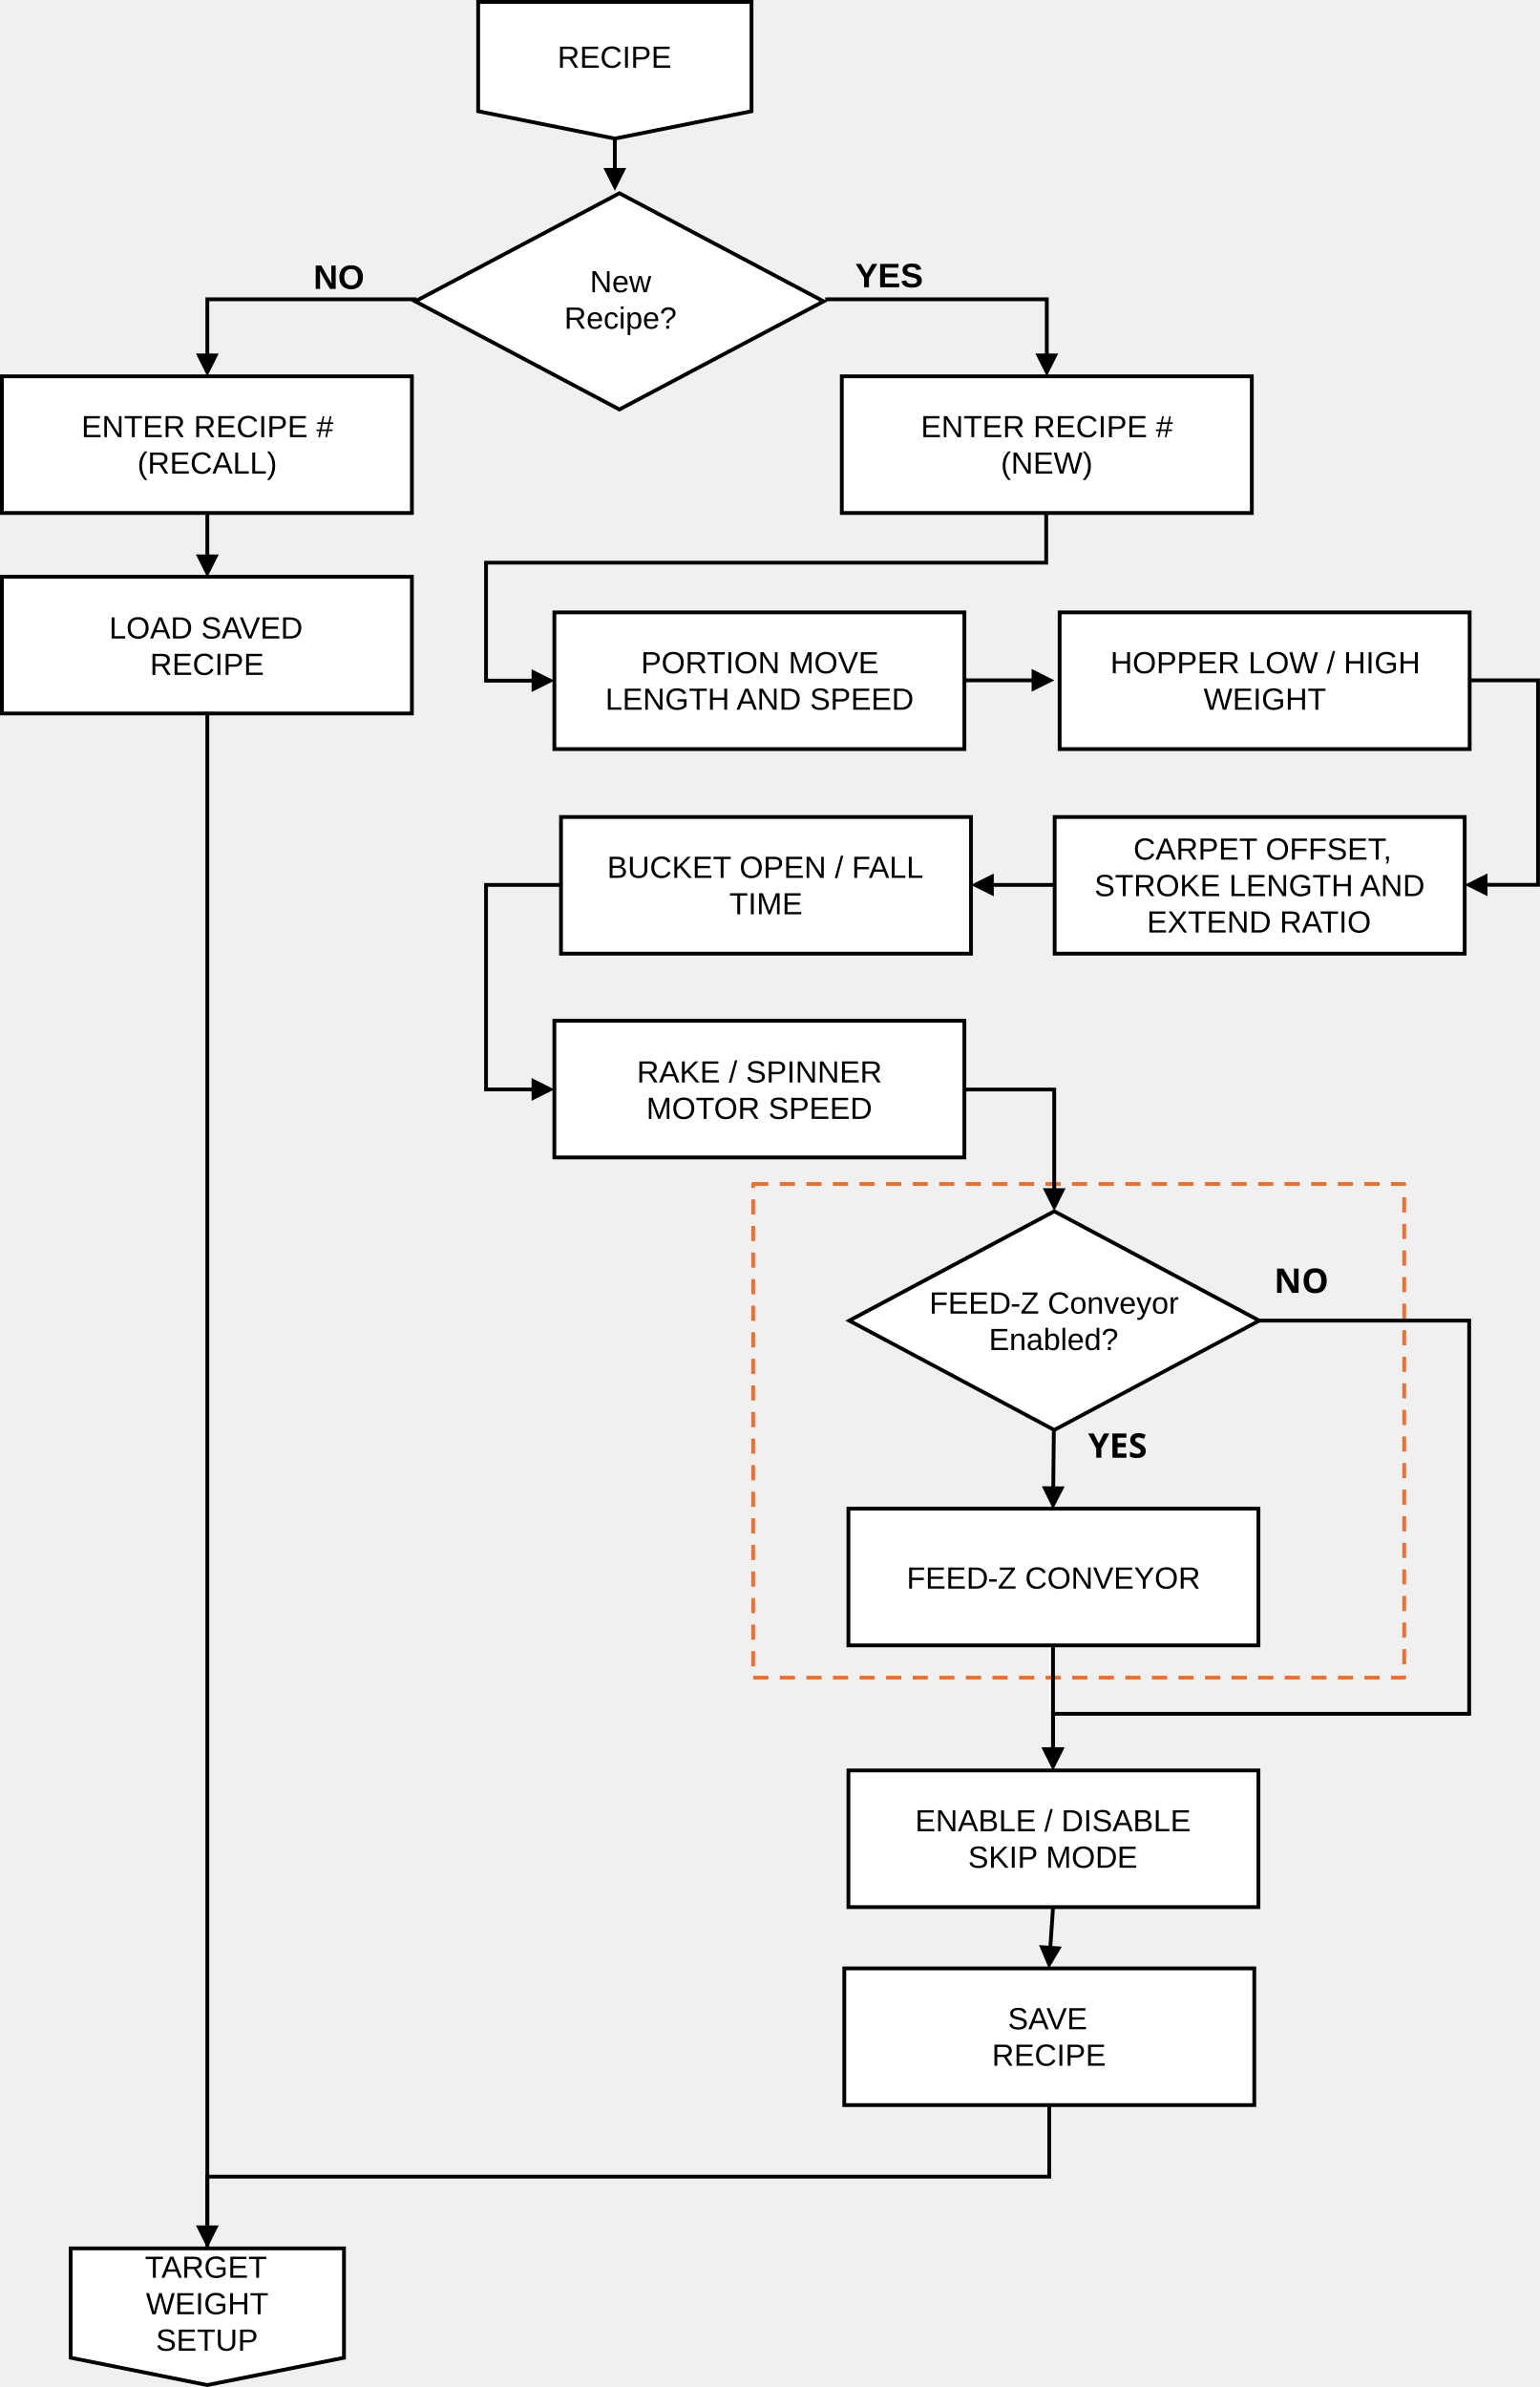
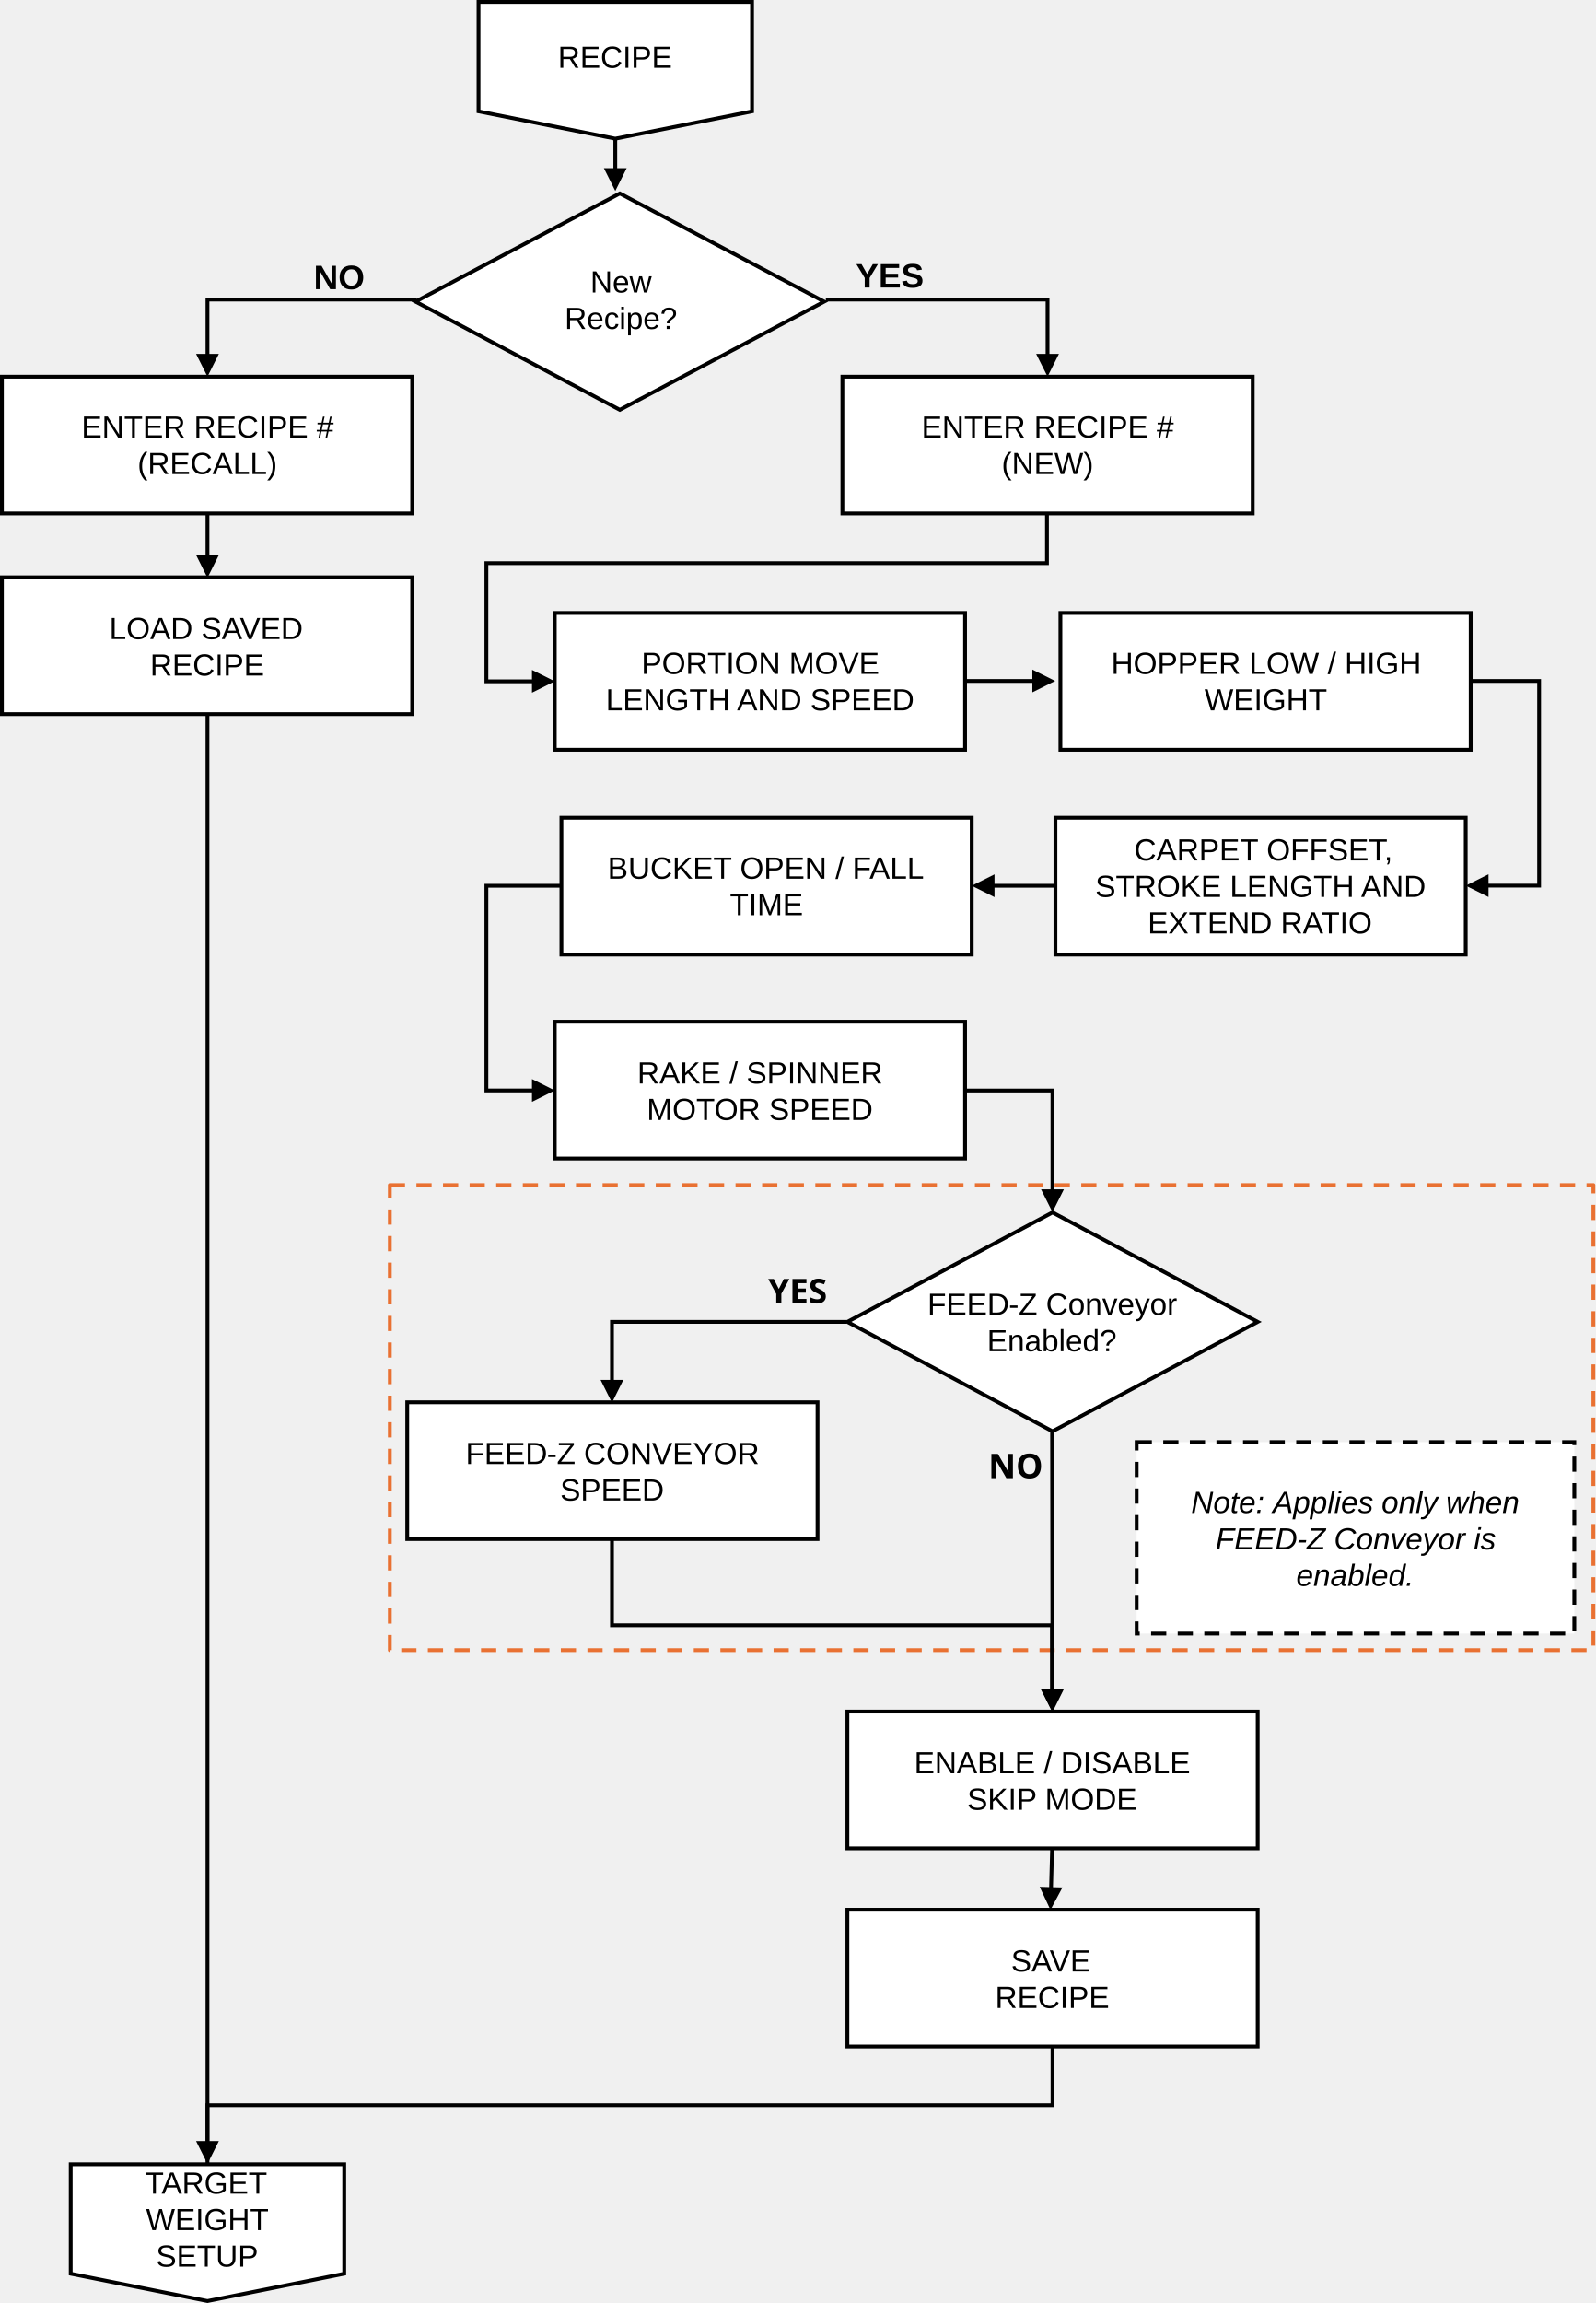
- <svg xmlns="http://www.w3.org/2000/svg" width="460" height="712.993" xml:space="preserve" overflow="hidden" version="1.1" id="svg519">
-   <defs id="defs523" />
-   <g transform="matrix(0.2474271,0,0,0.2474271,-14.8972,-25.78396)" id="g517">
-     <path d="M 0,2.292 H -82.5 L -80.208,0 v 246.877 l -2.292,-2.292 h 65.629 v 4.584 H -84.792 V -2.292 H 0 Z m -21.454,230.835 27.5,13.75 -27.5,13.75 z" transform="matrix(-1,0,0,1,1834.55,925.5)" id="path369" />
-     <path d="m 145.5,2818.5 h 330 v 132 l -165,33 -165,-33 z" stroke="#000000" stroke-width="4.583" stroke-miterlimit="8" fill="#ffffff" fill-rule="evenodd" id="path371" />
-     <text font-family="Arial, Arial_MSFontService, sans-serif" font-weight="400" font-size="37px" transform="translate(235.246,2854)" id="text373">TARGET </text>
-     <text font-family="Arial, Arial_MSFontService, sans-serif" font-weight="400" font-size="37px" transform="translate(236.392,2898)" id="text375">WEIGHT </text>
-     <text font-family="Arial, Arial_MSFontService, sans-serif" font-weight="400" font-size="37px" transform="translate(248.423,2942)" id="text377">SETUP</text>
-     <path d="m 637.5,106.5 h 330 v 132 l -165,33 -165,-33 z" stroke="#000000" stroke-width="4.583" stroke-miterlimit="8" fill="#ffffff" fill-rule="evenodd" id="path379" />
-     <text font-family="Arial, Arial_MSFontService, sans-serif" font-weight="400" font-size="37px" transform="translate(733.284,186)" id="text381">RECIPE</text>
-     <path d="M 0,-2.292 H 254.913 V 70.069 H 250.33 V 0 l 2.291,2.292 H 0 Z m 266.371,67.778 -13.75,27.5 -13.75,-27.5 z" transform="matrix(-1,0,0,1,563.121,465.5)" id="path383" />
-     <path d="m 1056.5,463.208 h 269.78 v 72.361 h -4.59 V 465.5 l 2.3,2.292 H 1056.5 Z m 281.24,67.778 -13.75,27.5 -13.75,-27.5 z" id="path385" />
-     <rect x="1079.5" y="2480.5" width="495" height="165" stroke="#000000" stroke-width="4.583" stroke-miterlimit="8" fill="#ffffff" id="rect387" />
-     <text font-family="Arial, Arial_MSFontService, sans-serif" font-weight="400" font-size="37px" transform="translate(1276.96,2554)" id="text389">SAVE</text>
-     <text font-family="Arial, Arial_MSFontService, sans-serif" font-weight="400" font-size="37px" transform="translate(1257.75,2598)" id="text391">RECIPE</text>
-     <path d="m 1329.28,2645.5 v 88.71 H 310.5 l 2.292,-2.29 v 63.5 h -4.584 v -65.8 H 1326.99 l -2.29,2.3 v -86.42 z m -1005.03,145.33 -13.75,27.5 -13.75,-27.5 z" id="path393" />
-     <path d="m 1325.58,723.5 v 62.25 H 646.999 l 2.292,-2.291 V 925.92 l -2.292,-2.292 h 59.584 v 4.584 H 644.707 V 781.167 h 678.583 l -2.29,2.292 V 723.5 Z M 702,912.17 729.5,925.92 702,939.67 Z" id="path395" />
-     <path d="m 804.792,271.5 v 40.106 h -4.583 L 800.208,271.5 Z m 11.458,35.523 -13.749,27.5 -13.751,-27.5 z" id="path397" />
-     <path d="m 312.792,723.5 v 54.712 h -4.584 V 723.5 Z m 11.458,50.128 -13.75,27.5 -13.75,-27.5 z" id="path399" />
-     <path d="M 561.5,468 808,337.5 1054.5,468 808,598.5 Z" stroke="#000000" stroke-width="4.583" stroke-miterlimit="8" fill="#ffffff" fill-rule="evenodd" id="path401" />
-     <text font-family="Arial, Arial_MSFontService, sans-serif" font-weight="400" font-size="37px" transform="translate(772.376,457)" id="text403">New</text>
-     <text font-family="Arial, Arial_MSFontService, sans-serif" font-weight="400" font-size="37px" transform="translate(741.438,501)" id="text405">Recipe?</text>
-     <text font-family="Arial, Arial_MSFontService, sans-serif" font-weight="700" font-size="41px" transform="translate(438.627,453)" id="text407">NO</text>
-     <text font-family="Arial, Arial_MSFontService, sans-serif" font-weight="700" font-size="41px" transform="translate(1092.68,451)" id="text409">YES</text>
-     <path d="m 1224.5,923.208 h 85.76 v 4.584 h -85.76 z m 81.18,-11.458 27.5,13.75 -27.5,13.75 z" id="path411" />
-     <path d="M 310.5,965.5 V 2817.81" stroke="#000000" stroke-width="4.583" stroke-miterlimit="8" fill="none" fill-rule="evenodd" id="path413" />
-     <rect x="729.5" y="843.5" width="495" height="165" stroke="#000000" stroke-width="4.583" stroke-miterlimit="8" fill="#ffffff" id="rect415" />
-     <text font-family="Arial, Arial_MSFontService, sans-serif" font-weight="400" font-size="37px" transform="translate(833.993,917)" id="text417">PORTION MOVE </text>
-     <text font-family="Arial, Arial_MSFontService, sans-serif" font-weight="400" font-size="37px" transform="translate(791.024,961)" id="text419">LENGTH AND</text>
-     <text font-family="Arial, Arial_MSFontService, sans-serif" font-weight="400" font-size="37px" transform="translate(1037.95,961)" id="text421">SPEED</text>
-     <rect x="1339.5" y="843.5" width="495" height="165" stroke="#000000" stroke-width="4.583" stroke-miterlimit="8" fill="#ffffff" id="rect423" />
-     <text font-family="Arial, Arial_MSFontService, sans-serif" font-weight="400" font-size="37px" transform="translate(1400.75,917)" id="text425">HOPPER LOW / HIGH </text>
-     <text font-family="Arial, Arial_MSFontService, sans-serif" font-weight="400" font-size="37px" transform="translate(1513.34,961)" id="text427">WEIGHT</text>
-     <rect x="737.5" y="1090.5" width="495" height="165" stroke="#000000" stroke-width="4.583" stroke-miterlimit="8" fill="#ffffff" id="rect429" />
-     <text font-family="Arial, Arial_MSFontService, sans-serif" font-weight="400" font-size="37px" transform="translate(793.217,1164)" id="text431">BUCKET OPEN / FALL </text>
-     <text font-family="Arial, Arial_MSFontService, sans-serif" font-weight="400" font-size="37px" transform="translate(940.732,1208)" id="text433">TIME</text>
-     <rect x="1333.5" y="1090.5" width="495" height="165" stroke="#000000" stroke-width="4.583" stroke-miterlimit="8" fill="#ffffff" id="rect435" />
-     <text font-family="Arial, Arial_MSFontService, sans-serif" font-weight="400" font-size="37px" transform="translate(1428.51,1142)" id="text437">CARPET OFFSET, </text>
-     <text font-family="Arial, Arial_MSFontService, sans-serif" font-weight="400" font-size="37px" transform="translate(1381.53,1186)" id="text439">STROKE LENGTH AND </text>
-     <text font-family="Arial, Arial_MSFontService, sans-serif" font-weight="400" font-size="37px" transform="translate(1444.85,1230)" id="text441">EXTEND RATIO</text>
-     <path d="M 0,-2.292 H 93.05 V 249.169 h -61.875 v -4.583 h 59.583 l -2.292,2.292 V 0 l 2.292,2.292 H 0 Z M 35.759,260.628 8.259,246.878 35.759,233.128 Z" transform="matrix(-1,0,0,1,737.759,1172.5)" id="path443" />
-     <path d="M 8.18493e-6,-2.292 78.128,-2.291 78.128,2.292 -8.18493e-6,2.292 Z M 73.545,-13.75 101.045,3.60892e-4 73.545,13.75 Z" transform="matrix(-1,0,0,1,1333.54,1172.5)" id="path445" />
-     <path d="M 2.286,-0.155 5.779,51.213 1.207,51.524 -2.286,0.155 Z M 16.9,45.862 5.048,74.232 -10.536,47.728 Z" transform="matrix(-1,0,0,1,1331.55,2406.5)" id="path447" />
-     <rect x="62.5" y="558.5" width="495" height="165" stroke="#000000" stroke-width="4.583" stroke-miterlimit="8" fill="#ffffff" id="rect449" />
-     <text font-family="Arial, Arial_MSFontService, sans-serif" font-weight="400" font-size="37px" transform="translate(158.475,632)" id="text451">ENTER RECIPE #</text>
-     <text font-family="Arial, Arial_MSFontService, sans-serif" font-weight="400" font-size="37px" transform="translate(226.08,676)" id="text453">(RECALL)</text>
-     <rect x="1076.5" y="558.5" width="495" height="165" stroke="#000000" stroke-width="4.583" stroke-miterlimit="8" fill="#ffffff" id="rect455" />
-     <text font-family="Arial, Arial_MSFontService, sans-serif" font-weight="400" font-size="37px" transform="translate(1171.97,632)" id="text457">ENTER RECIPE #</text>
-     <text font-family="Arial, Arial_MSFontService, sans-serif" font-weight="400" font-size="37px" transform="translate(1268.5,676)" id="text459">(NEW)</text>
-     <rect x="62.5" y="800.5" width="495" height="165" stroke="#000000" stroke-width="4.583" stroke-miterlimit="8" fill="#ffffff" id="rect461" />
-     <text font-family="Arial, Arial_MSFontService, sans-serif" font-weight="400" font-size="37px" transform="translate(191.991,875)" id="text463">LOAD SAVED</text>
-     <text font-family="Arial, Arial_MSFontService, sans-serif" font-weight="400" font-size="37px" transform="translate(241.262,919)" id="text465">RECIPE</text>
-     <rect x="729.5" y="1336.5" width="495" height="165" stroke="#000000" stroke-width="4.583" stroke-miterlimit="8" fill="#ffffff" id="rect467" />
-     <text font-family="Arial, Arial_MSFontService, sans-serif" font-weight="400" font-size="37px" transform="translate(829.073,1411)" id="text469">RAKE / SPINNER </text>
-     <text font-family="Arial, Arial_MSFontService, sans-serif" font-weight="400" font-size="37px" transform="translate(840.531,1455)" id="text471">MOTOR SPEED</text>
-     <rect x="1084.5" y="1925.5" width="495" height="165" stroke="#000000" stroke-width="4.583" stroke-miterlimit="8" fill="#ffffff" id="rect473" />
-     <text font-family="Arial, Arial_MSFontService, sans-serif" font-weight="400" font-size="37px" transform="translate(1154.81,2022)" id="text475">FEED</text>
-     <text font-family="Arial, Arial_MSFontService, sans-serif" font-weight="400" font-size="37px" transform="translate(1252.78,2022)" id="text477">-</text>
-     <text font-family="Arial, Arial_MSFontService, sans-serif" font-weight="400" font-size="37px" transform="translate(1264.81,2022)" id="text479">Z CONVEYOR</text>
-     <path d="M 2.292,-0.024 3.051,72.601 -1.532,72.649 -2.292,0.024 Z M 14.461,67.898 0.999,95.54 -13.038,68.186 Z" transform="matrix(-1,0,0,1,1332.5,1830.5)" id="path481" />
-     <text font-family="'Arial Narrow', 'Arial Narrow_MSFontService', sans-serif" font-weight="700" font-stretch="condensed" font-size="41px" transform="translate(1373.97,1864)" id="text483">YES</text>
-     <text font-family="'Arial Narrow', 'Arial Narrow_MSFontService', sans-serif" font-weight="700" font-stretch="condensed" font-size="41px" transform="translate(1598.32,1665)" id="text485">NO</text>
-     <path d="m 1085.5,1698.5 247.5,-132 247.5,132 -247.5,132 z" stroke="#000000" stroke-width="4.583" stroke-miterlimit="8" fill="#ffffff" fill-rule="evenodd" id="path487" />
-     <text font-family="Arial, Arial_MSFontService, sans-serif" font-weight="400" font-size="37px" transform="translate(1182.16,1690)" id="text489">FEED</text>
-     <text font-family="Arial, Arial_MSFontService, sans-serif" font-weight="400" font-size="37px" transform="translate(1280.13,1690)" id="text491">-</text>
-     <text font-family="Arial, Arial_MSFontService, sans-serif" font-weight="400" font-size="37px" transform="translate(1292.16,1690)" id="text493">Z Conveyor</text>
-     <text font-family="Arial, Arial_MSFontService, sans-serif" font-weight="400" font-size="37px" transform="translate(1254.05,1734)" id="text495">Enabled?</text>
-     <rect x="969.5" y="1533.5" width="786" height="596" stroke="#e97132" stroke-width="4.583" stroke-linejoin="round" stroke-miterlimit="10" stroke-dasharray="18.333, 13.75" fill="none" id="rect497" />
-     <path d="m 1224.5,1417.21 h 110.74 v 126.06 h -4.58 V 1419.5 l 2.29,2.29 H 1224.5 Z m 122.2,121.47 -13.75,27.5 -13.75,-27.5 z" id="path499" />
-     <rect x="1084.5" y="2241.5" width="495" height="165" stroke="#000000" stroke-width="4.583" stroke-miterlimit="8" fill="#ffffff" id="rect501" />
-     <text font-family="Arial, Arial_MSFontService, sans-serif" font-weight="400" font-size="37px" transform="translate(1165.12,2315)" id="text503">ENABLE</text>
-     <text font-family="Arial, Arial_MSFontService, sans-serif" font-weight="400" font-size="37px" transform="translate(1320.95,2315)" id="text505">/</text>
-     <text font-family="Arial, Arial_MSFontService, sans-serif" font-weight="400" font-size="37px" transform="translate(1341.58,2315)" id="text507">DISABLE</text>
-     <text font-family="Arial, Arial_MSFontService, sans-serif" font-weight="400" font-size="37px" transform="translate(1228.99,2359)" id="text509">SKIP MOD</text>
-     <text font-family="Arial, Arial_MSFontService, sans-serif" font-weight="400" font-size="37px" transform="translate(1408.89,2359)" id="text511">E</text>
-     <path d="m 1333.79,2090.5 v 127.56 h -4.58 V 2090.5 Z m 11.46,122.98 -13.75,27.5 -13.75,-27.5 z" id="path513" />
-     <path d="M 0,2.292 H -253.929 L -251.637,0 v 474.654 l -2.292,-2.292 h 504.72 v 47.742 h -4.584 v -45.45 l 2.292,2.292 H -256.22 V -2.292 H 0 Z M 262.249,515.52 l -13.75,27.5 -13.75,-27.5 z" transform="matrix(-1,0,0,1,1580,1698.5)" id="path515" />
+ <svg xmlns="http://www.w3.org/2000/svg" width="460" height="663.889" xml:space="preserve" overflow="hidden" version="1.1" id="svg833">
+   <defs id="defs837" />
+   <g transform="matrix(0.2390128,0,0,0.2390128,-14.39059,-24.90713)" id="g831">
+     <path d="M 0,2.292 H -82.5 L -80.208,0 v 246.877 l -2.292,-2.292 h 65.629 v 4.584 H -84.792 V -2.292 H 0 Z m -21.454,230.835 27.5,13.75 -27.5,13.75 z" transform="matrix(-1,0,0,1,1834.55,925.5)" id="path669" />
+     <path d="m 145.5,2714.5 h 330 v 132 l -165,33 -165,-33 z" stroke="#000000" stroke-width="4.583" stroke-miterlimit="8" fill="#ffffff" fill-rule="evenodd" id="path671" />
+     <text font-family="Arial, Arial_MSFontService, sans-serif" font-weight="400" font-size="37px" transform="translate(235.246,2750)" id="text673">TARGET </text>
+     <text font-family="Arial, Arial_MSFontService, sans-serif" font-weight="400" font-size="37px" transform="translate(236.392,2794)" id="text675">WEIGHT </text>
+     <text font-family="Arial, Arial_MSFontService, sans-serif" font-weight="400" font-size="37px" transform="translate(248.423,2838)" id="text677">SETUP</text>
+     <path d="m 637.5,106.5 h 330 v 132 l -165,33 -165,-33 z" stroke="#000000" stroke-width="4.583" stroke-miterlimit="8" fill="#ffffff" fill-rule="evenodd" id="path679" />
+     <text font-family="Arial, Arial_MSFontService, sans-serif" font-weight="400" font-size="37px" transform="translate(733.284,186)" id="text681">RECIPE</text>
+     <path d="M 0,-2.292 H 254.913 V 70.069 H 250.33 V 0 l 2.291,2.292 H 0 Z m 266.371,67.778 -13.75,27.5 -13.75,-27.5 z" transform="matrix(-1,0,0,1,563.121,465.5)" id="path683" />
+     <path d="m 1056.5,463.208 h 269.78 v 72.361 h -4.59 V 465.5 l 2.3,2.292 H 1056.5 Z m 281.24,67.778 -13.75,27.5 -13.75,-27.5 z" id="path685" />
+     <rect x="1082.5" y="2407.5" width="495" height="165" stroke="#000000" stroke-width="4.583" stroke-miterlimit="8" fill="#ffffff" id="rect687" />
+     <text font-family="Arial, Arial_MSFontService, sans-serif" font-weight="400" font-size="37px" transform="translate(1279.98,2482)" id="text689">SAVE</text>
+     <text font-family="Arial, Arial_MSFontService, sans-serif" font-weight="400" font-size="37px" transform="translate(1260.78,2526)" id="text691">RECIPE</text>
+     <path d="m 1332.31,2572.5 v 73.04 H 310.5 l 2.291,-2.29 v 47.83 h -4.583 v -50.12 H 1330.02 l -2.3,2.29 v -70.75 z m -1008.06,114 -13.75,27.5 -13.75,-27.5 z" id="path693" />
+     <path d="m 1325.58,723.5 v 62.25 H 646.999 l 2.292,-2.291 V 925.92 l -2.292,-2.292 h 59.584 v 4.584 H 644.707 V 781.167 h 678.583 l -2.29,2.292 V 723.5 Z M 702,912.17 729.5,925.92 702,939.67 Z" id="path695" />
+     <path d="m 804.792,271.5 v 40.106 h -4.583 L 800.208,271.5 Z m 11.458,35.523 -13.749,27.5 -13.751,-27.5 z" id="path697" />
+     <path d="m 312.792,723.5 v 54.712 h -4.584 V 723.5 Z m 11.458,50.128 -13.75,27.5 -13.75,-27.5 z" id="path699" />
+     <path d="M 561.5,468 808,337.5 1054.5,468 808,598.5 Z" stroke="#000000" stroke-width="4.583" stroke-miterlimit="8" fill="#ffffff" fill-rule="evenodd" id="path701" />
+     <text font-family="Arial, Arial_MSFontService, sans-serif" font-weight="400" font-size="37px" transform="translate(772.376,457)" id="text703">New</text>
+     <text font-family="Arial, Arial_MSFontService, sans-serif" font-weight="400" font-size="37px" transform="translate(741.438,501)" id="text705">Recipe?</text>
+     <text font-family="Arial, Arial_MSFontService, sans-serif" font-weight="700" font-size="41px" transform="translate(438.627,453)" id="text707">NO</text>
+     <text font-family="Arial, Arial_MSFontService, sans-serif" font-weight="700" font-size="41px" transform="translate(1092.68,451)" id="text709">YES</text>
+     <path d="m 1224.5,923.208 h 85.76 v 4.584 h -85.76 z m 81.18,-11.458 27.5,13.75 -27.5,13.75 z" id="path711" />
+     <path d="M 310.5,965.5 V 2713.86" stroke="#000000" stroke-width="4.583" stroke-miterlimit="8" fill="none" fill-rule="evenodd" id="path713" />
+     <rect x="729.5" y="843.5" width="495" height="165" stroke="#000000" stroke-width="4.583" stroke-miterlimit="8" fill="#ffffff" id="rect715" />
+     <text font-family="Arial, Arial_MSFontService, sans-serif" font-weight="400" font-size="37px" transform="translate(833.993,917)" id="text717">PORTION MOVE </text>
+     <text font-family="Arial, Arial_MSFontService, sans-serif" font-weight="400" font-size="37px" transform="translate(791.024,961)" id="text719">LENGTH AND SPEED</text>
+     <rect x="1339.5" y="843.5" width="495" height="165" stroke="#000000" stroke-width="4.583" stroke-miterlimit="8" fill="#ffffff" id="rect721" />
+     <text font-family="Arial, Arial_MSFontService, sans-serif" font-weight="400" font-size="37px" transform="translate(1400.75,917)" id="text723">HOPPER LOW / HIGH </text>
+     <text font-family="Arial, Arial_MSFontService, sans-serif" font-weight="400" font-size="37px" transform="translate(1513.34,961)" id="text725">WEIGHT</text>
+     <rect x="737.5" y="1090.5" width="495" height="165" stroke="#000000" stroke-width="4.583" stroke-miterlimit="8" fill="#ffffff" id="rect727" />
+     <text font-family="Arial, Arial_MSFontService, sans-serif" font-weight="400" font-size="37px" transform="translate(793.217,1164)" id="text729">BUCKET OPEN / FALL </text>
+     <text font-family="Arial, Arial_MSFontService, sans-serif" font-weight="400" font-size="37px" transform="translate(940.732,1208)" id="text731">TIME</text>
+     <rect x="1333.5" y="1090.5" width="495" height="165" stroke="#000000" stroke-width="4.583" stroke-miterlimit="8" fill="#ffffff" id="rect733" />
+     <text font-family="Arial, Arial_MSFontService, sans-serif" font-weight="400" font-size="37px" transform="translate(1428.51,1142)" id="text735">CARPET OFFSET, </text>
+     <text font-family="Arial, Arial_MSFontService, sans-serif" font-weight="400" font-size="37px" transform="translate(1381.53,1186)" id="text737">STROKE LENGTH AND </text>
+     <text font-family="Arial, Arial_MSFontService, sans-serif" font-weight="400" font-size="37px" transform="translate(1444.85,1230)" id="text739">EXTEND RATIO</text>
+     <path d="M 0,-2.292 H 93.05 V 249.169 h -61.875 v -4.583 h 59.583 l -2.292,2.292 V 0 l 2.292,2.292 H 0 Z M 35.759,260.628 8.259,246.878 35.759,233.128 Z" transform="matrix(-1,0,0,1,737.759,1172.5)" id="path741" />
+     <path d="M 8.18493e-6,-2.292 78.128,-2.291 78.128,2.292 -8.18493e-6,2.292 Z M 73.545,-13.75 101.045,3.60892e-4 73.545,13.75 Z" transform="matrix(-1,0,0,1,1333.54,1172.5)" id="path743" />
+     <path d="M 2.291,-0.062 3.691,51.261 -0.891,51.386 -2.291,0.062 Z M 15.02,46.367 2.025,74.232 -12.47,47.117 Z" transform="matrix(-1,0,0,1,1329.52,2333.5)" id="path745" />
+     <rect x="62.5" y="558.5" width="495" height="165" stroke="#000000" stroke-width="4.583" stroke-miterlimit="8" fill="#ffffff" id="rect747" />
+     <text font-family="Arial, Arial_MSFontService, sans-serif" font-weight="400" font-size="37px" transform="translate(158.475,632)" id="text749">ENTER RECIPE #</text>
+     <text font-family="Arial, Arial_MSFontService, sans-serif" font-weight="400" font-size="37px" transform="translate(226.08,676)" id="text751">(RECALL)</text>
+     <rect x="1076.5" y="558.5" width="495" height="165" stroke="#000000" stroke-width="4.583" stroke-miterlimit="8" fill="#ffffff" id="rect753" />
+     <text font-family="Arial, Arial_MSFontService, sans-serif" font-weight="400" font-size="37px" transform="translate(1171.97,632)" id="text755">ENTER RECIPE #</text>
+     <text font-family="Arial, Arial_MSFontService, sans-serif" font-weight="400" font-size="37px" transform="translate(1268.5,676)" id="text757">(NEW)</text>
+     <rect x="62.5" y="800.5" width="495" height="165" stroke="#000000" stroke-width="4.583" stroke-miterlimit="8" fill="#ffffff" id="rect759" />
+     <text font-family="Arial, Arial_MSFontService, sans-serif" font-weight="400" font-size="37px" transform="translate(191.991,875)" id="text761">LOAD SAVED</text>
+     <text font-family="Arial, Arial_MSFontService, sans-serif" font-weight="400" font-size="37px" transform="translate(241.262,919)" id="text763">RECIPE</text>
+     <rect x="729.5" y="1336.5" width="495" height="165" stroke="#000000" stroke-width="4.583" stroke-miterlimit="8" fill="#ffffff" id="rect765" />
+     <text font-family="Arial, Arial_MSFontService, sans-serif" font-weight="400" font-size="37px" transform="translate(829.073,1411)" id="text767">RAKE / SPINNER </text>
+     <text font-family="Arial, Arial_MSFontService, sans-serif" font-weight="400" font-size="37px" transform="translate(840.531,1455)" id="text769">MOTOR SPEED</text>
+     <rect x="551.5" y="1795.5" width="495" height="165" stroke="#000000" stroke-width="4.583" stroke-miterlimit="8" fill="#ffffff" id="rect771" />
+     <text font-family="Arial, Arial_MSFontService, sans-serif" font-weight="400" font-size="37px" transform="translate(621.929,1870)" id="text773">FEED</text>
+     <text font-family="Arial, Arial_MSFontService, sans-serif" font-weight="400" font-size="37px" transform="translate(719.898,1870)" id="text775">-</text>
+     <text font-family="Arial, Arial_MSFontService, sans-serif" font-weight="400" font-size="37px" transform="translate(731.929,1870)" id="text777">Z </text>
+     <text font-family="Arial, Arial_MSFontService, sans-serif" font-weight="400" font-size="37px" transform="translate(764.585,1870)" id="text779">CONVEYOR</text>
+     <text font-family="Arial, Arial_MSFontService, sans-serif" font-weight="400" font-size="37px" transform="translate(735.939,1914)" id="text781">SPEED</text>
+     <text font-family="'Arial Narrow', 'Arial Narrow_MSFontService', sans-serif" font-weight="700" font-stretch="condensed" font-size="41px" transform="translate(986.978,1676)" id="text783">YES</text>
+     <text font-family="'Arial Narrow', 'Arial Narrow_MSFontService', sans-serif" font-weight="700" font-stretch="condensed" font-size="41px" transform="translate(1252.54,1887)" id="text785">NO</text>
+     <path d="m 1082.5,1698.5 247.5,-132 247.5,132 -247.5,132 z" stroke="#000000" stroke-width="4.583" stroke-miterlimit="8" fill="#ffffff" fill-rule="evenodd" id="path787" />
+     <text font-family="Arial, Arial_MSFontService, sans-serif" font-weight="400" font-size="37px" transform="translate(1179.14,1690)" id="text789">FEED</text>
+     <text font-family="Arial, Arial_MSFontService, sans-serif" font-weight="400" font-size="37px" transform="translate(1277.11,1690)" id="text791">-</text>
+     <text font-family="Arial, Arial_MSFontService, sans-serif" font-weight="400" font-size="37px" transform="translate(1289.14,1690)" id="text793">Z Conveyor </text>
+     <text font-family="Arial, Arial_MSFontService, sans-serif" font-weight="400" font-size="37px" transform="translate(1251.03,1734)" id="text795">Enabled?</text>
+     <rect x="530.5" y="1533.5" width="1452" height="561" stroke="#e97132" stroke-width="4.583" stroke-linejoin="round" stroke-miterlimit="10" stroke-dasharray="18.333, 13.75" fill="none" id="rect797" />
+     <path d="m 1224.5,1417.21 h 107.72 v 126.06 h -4.58 V 1419.5 l 2.29,2.29 H 1224.5 Z m 119.18,121.47 -13.75,27.5 -13.75,-27.5 z" id="path799" />
+     <rect x="1082.5" y="2168.5" width="495" height="165" stroke="#000000" stroke-width="4.583" stroke-miterlimit="8" fill="#ffffff" id="rect801" />
+     <text font-family="Arial, Arial_MSFontService, sans-serif" font-weight="400" font-size="37px" transform="translate(1163.1,2243)" id="text803">ENABLE / DISABLE</text>
+     <text font-family="Arial, Arial_MSFontService, sans-serif" font-weight="400" font-size="37px" transform="translate(1226.96,2287)" id="text805">SKIP MODE</text>
+     <path d="M 0,-2.292 H 285.646 V 74.593 h -4.583 V 0 l 2.291,2.292 H 0 Z m 297.104,72.301 -13.75,27.5 -13.75,-27.5 z" transform="matrix(-1,0,0,1,1081.85,1698.5)" id="path807" />
+     <path d="M 0,-2.292 H 106.24 V 530.854 l -2.291,-2.291 h 81.031 v 4.583 H 101.657 V 0 l 2.292,2.292 H 0 Z m 180.397,519.396 27.5,13.75 -27.5,13.75 z" transform="matrix(0,1,1,0,798.5,1960.5)" id="path809" />
+     <path d="m 1331.79,1830.5 0.47,315.49 h -4.59 l -0.46,-315.49 z m 11.92,310.89 -13.71,27.52 -13.79,-27.48 z" id="path811" />
+     <rect x="1431.5" y="1843.5" width="528" height="231" stroke="#000000" stroke-width="4.583" stroke-miterlimit="8" stroke-dasharray="18.333, 13.75" fill="#ffffff" id="rect813" />
+     <text font-family="Arial, Arial_MSFontService, sans-serif" font-style="italic" font-weight="400" font-size="37px" transform="translate(1497.14,1929)" id="text815">Note:</text>
+     <text font-family="Arial, Arial_MSFontService, sans-serif" font-style="italic" font-weight="400" font-size="37px" transform="translate(1595.69,1929)" id="text817">Applies</text>
+     <text font-family="Arial, Arial_MSFontService, sans-serif" font-style="italic" font-weight="400" font-size="37px" transform="translate(1726.88,1929)" id="text819">only</text>
+     <text font-family="Arial, Arial_MSFontService, sans-serif" font-style="italic" font-weight="400" font-size="37px" transform="translate(1804.8,1929)" id="text821">when</text>
+     <text font-family="Arial, Arial_MSFontService, sans-serif" font-style="italic" font-weight="400" font-size="37px" transform="translate(1526.66,1973)" id="text823">FEED</text>
+     <text font-family="Arial, Arial_MSFontService, sans-serif" font-style="italic" font-weight="400" font-size="37px" transform="translate(1624.63,1973)" id="text825">-</text>
+     <text font-family="Arial, Arial_MSFontService, sans-serif" font-style="italic" font-weight="400" font-size="37px" transform="translate(1636.66,1973)" id="text827">Z Conveyor is </text>
+     <text font-family="Arial, Arial_MSFontService, sans-serif" font-style="italic" font-weight="400" font-size="37px" transform="translate(1624.06,2017)" id="text829">enabled.</text>
  </g>
</svg>
